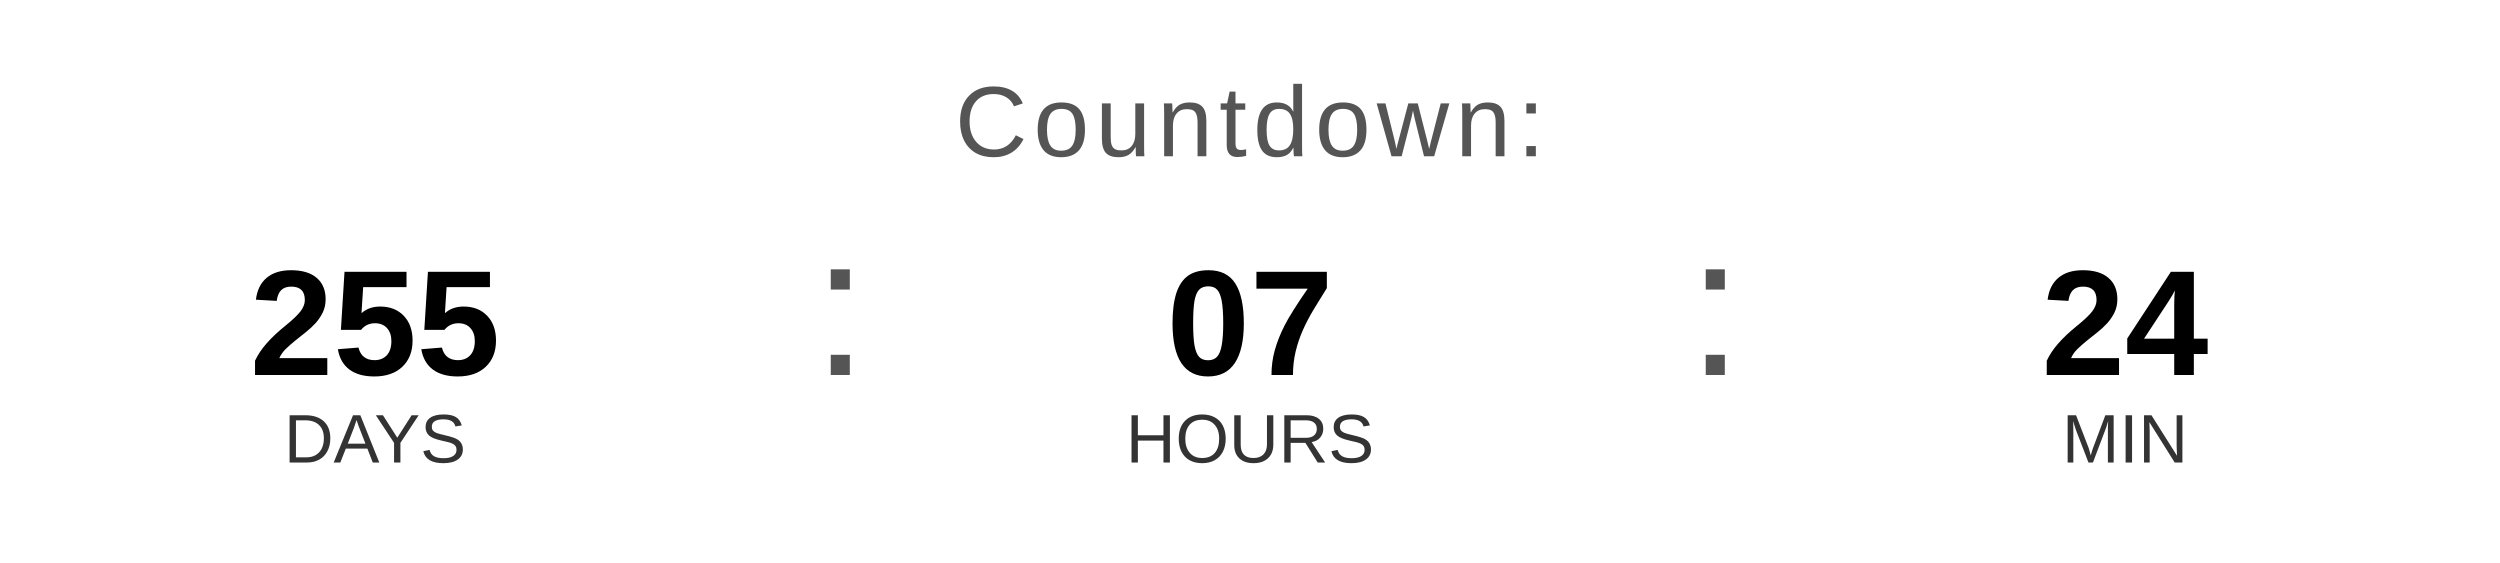
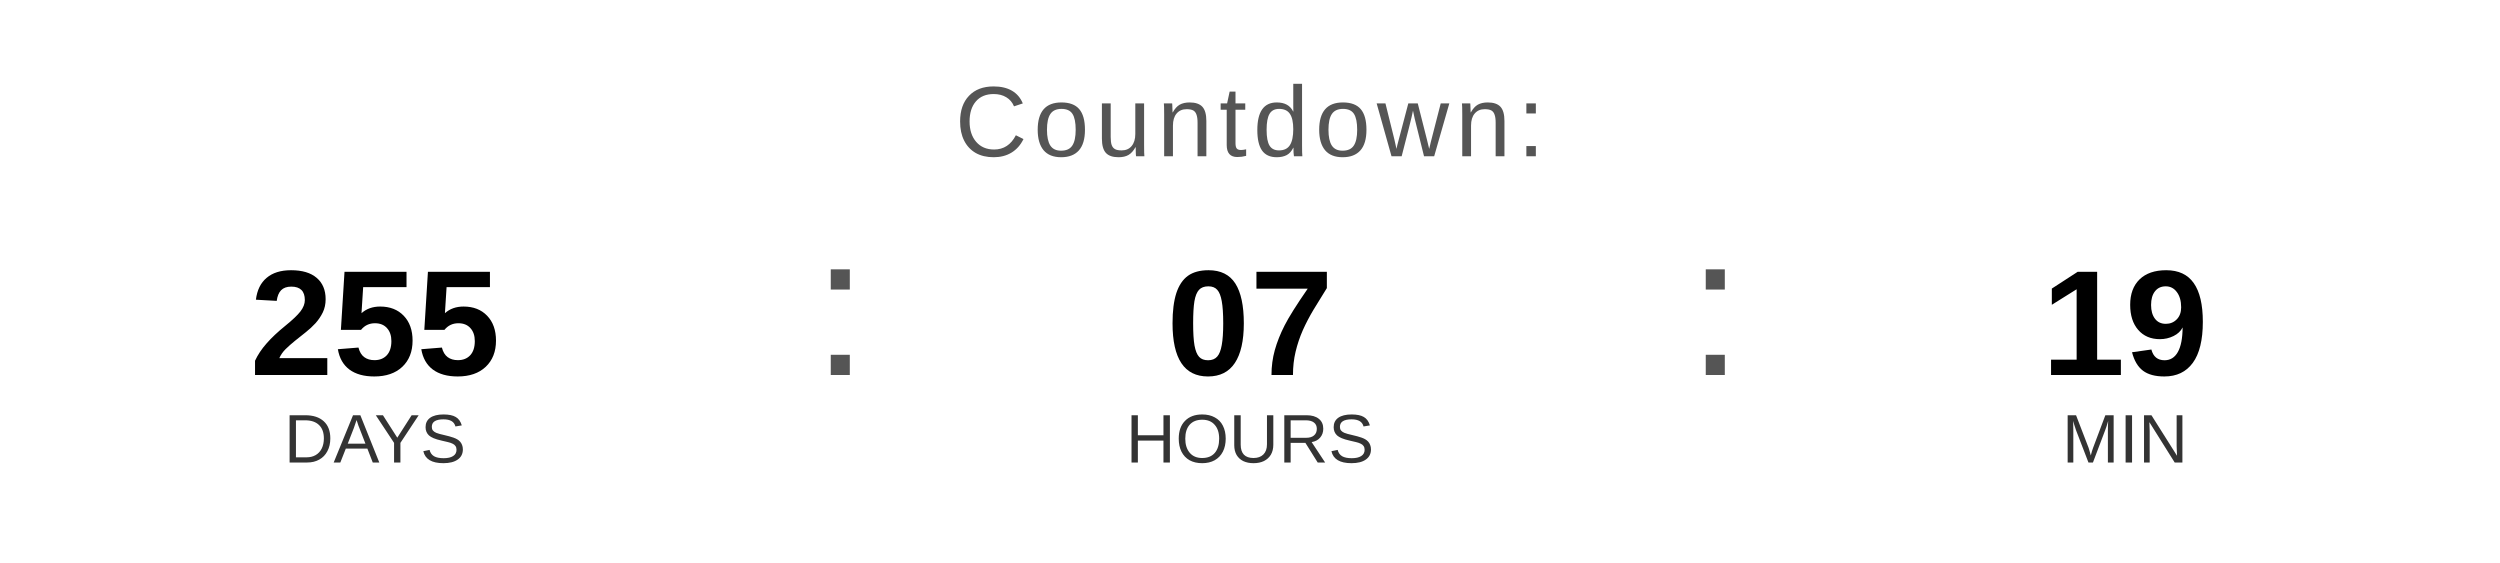
<svg xmlns="http://www.w3.org/2000/svg" width="400" height="90" viewBox="0 0 400 90">
  <text x="200" y="25" font-family="Arial, Helvetica, sans-serif" font-size="16" fill="#555555" text-anchor="middle" letter-spacing="1">
    Countdown:
  </text>
  <text x="60" y="60" font-family="Arial, Helvetica, sans-serif" font-size="24" font-weight="bold" fill="#000000" text-anchor="middle">255</text>
  <text x="60" y="74" font-family="Arial, Helvetica, sans-serif" font-size="11" fill="#333333" text-anchor="middle">DAYS</text>
  <text x="130" y="60" font-family="Arial, sans-serif" font-size="32" fill="#555555">:</text>
  <text x="200" y="60" font-family="Arial, Helvetica, sans-serif" font-size="24" font-weight="bold" fill="#000000" text-anchor="middle">07</text>
  <text x="200" y="74" font-family="Arial, Helvetica, sans-serif" font-size="11" fill="#333333" text-anchor="middle">HOURS</text>
  <text x="270" y="60" font-family="Arial, sans-serif" font-size="32" fill="#555555">:</text>
-   <text x="340" y="60" font-family="Arial, Helvetica, sans-serif" font-size="24" font-weight="bold" fill="#000000" text-anchor="middle">24</text>
+   <text x="340" y="60" font-family="Arial, Helvetica, sans-serif" font-size="24" font-weight="bold" fill="#000000" text-anchor="middle">19</text>
  <text x="340" y="74" font-family="Arial, Helvetica, sans-serif" font-size="11" fill="#333333" text-anchor="middle">MIN</text>
</svg>
